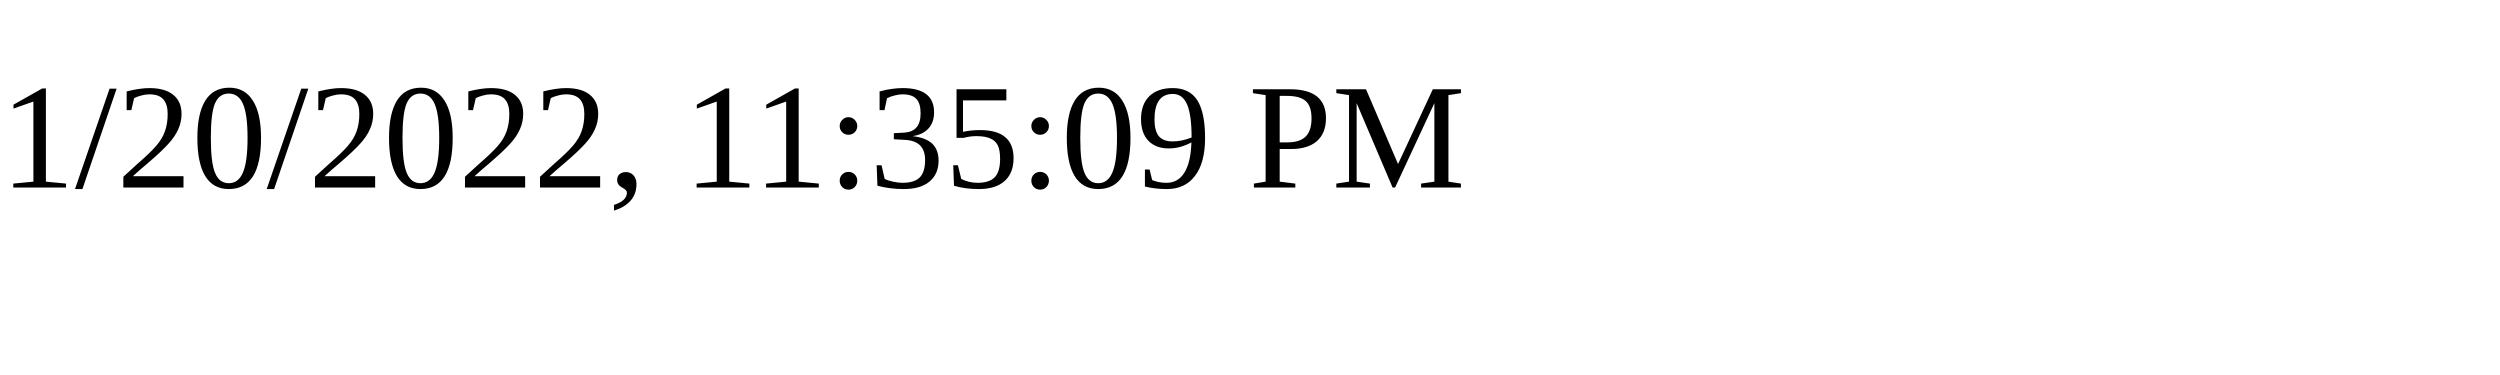
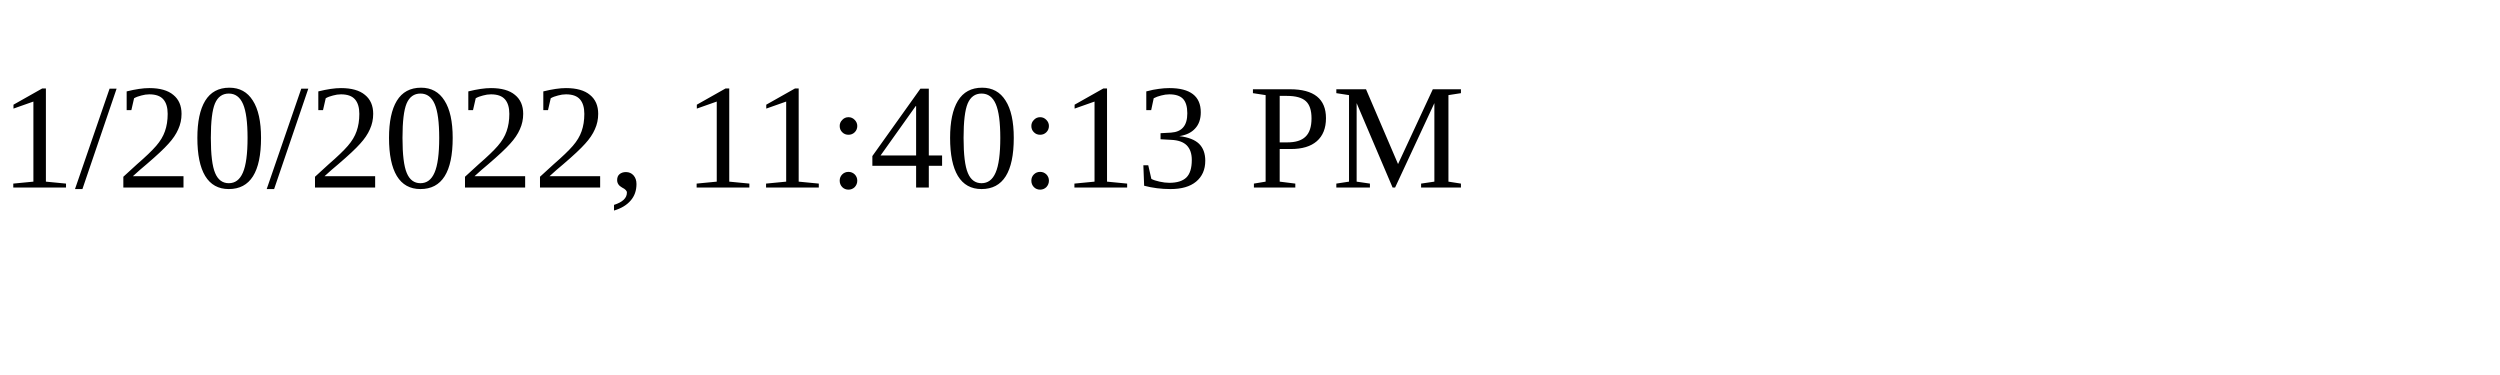
<svg xmlns="http://www.w3.org/2000/svg" height="30" width="200">
-   <text x="0" y="15">1/20/2022, 11:35:09 PM</text>
+   <text x="0" y="15">1/20/2022, 11:40:13 PM</text>
</svg>
